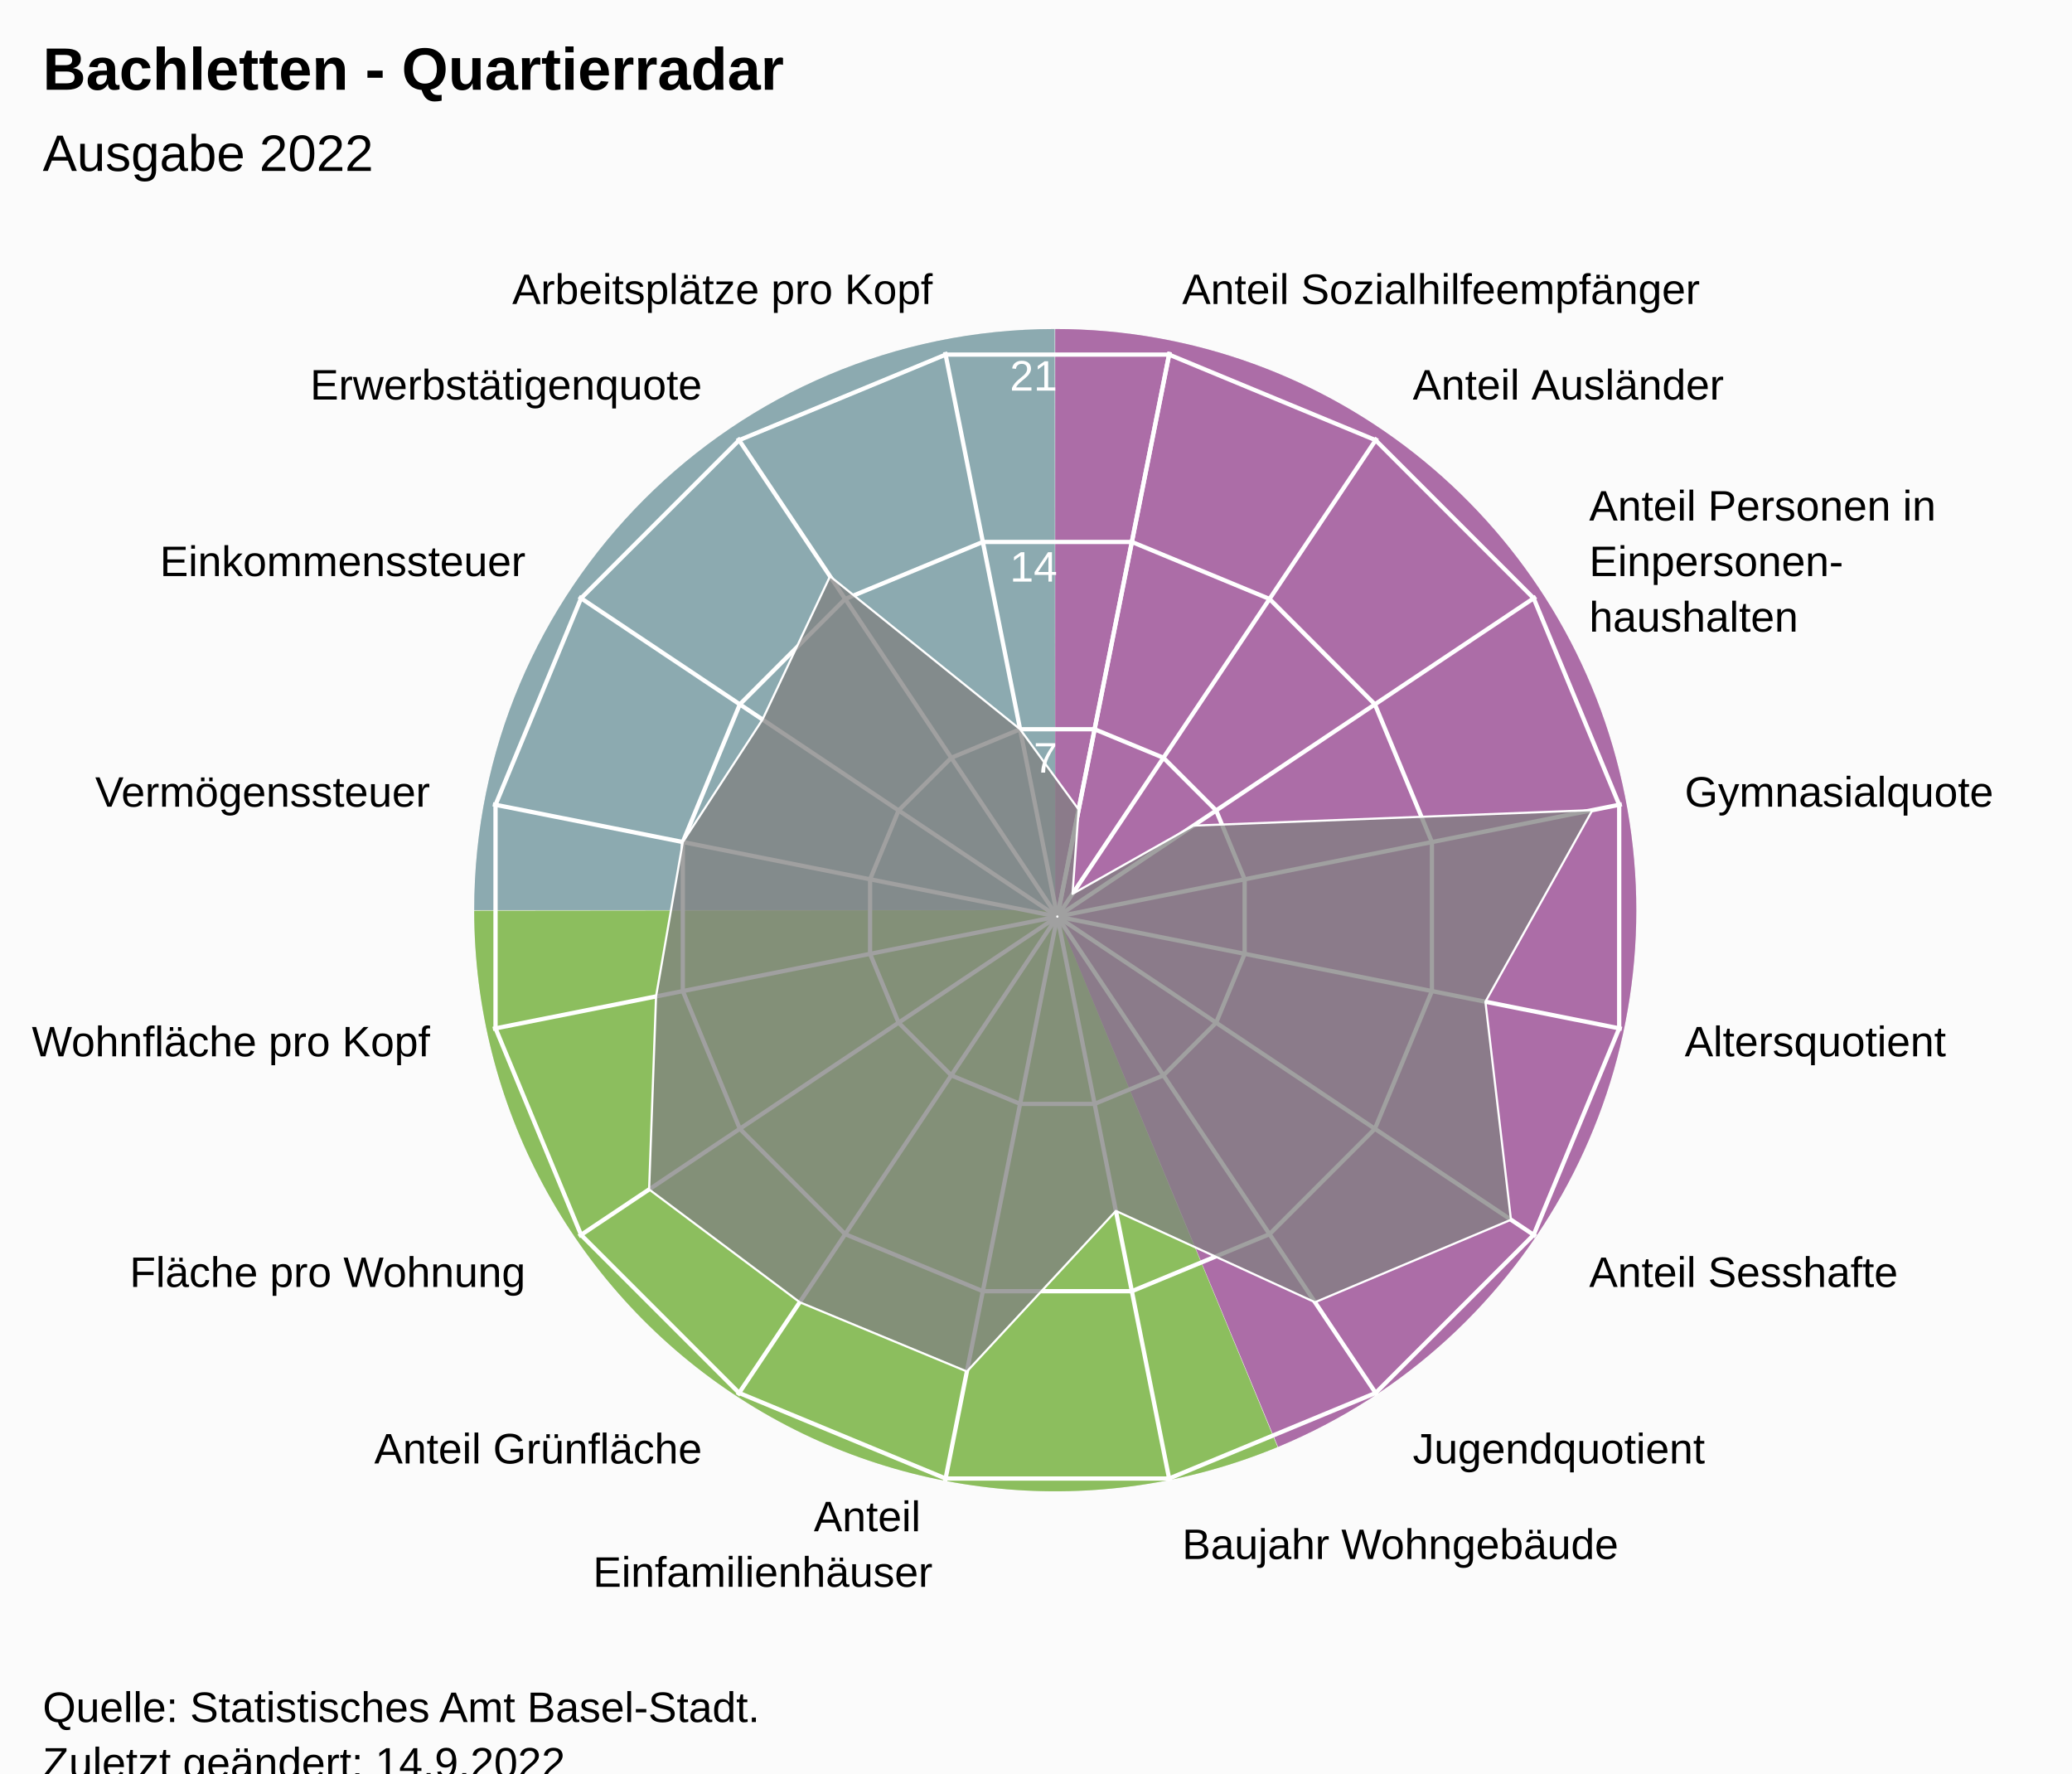
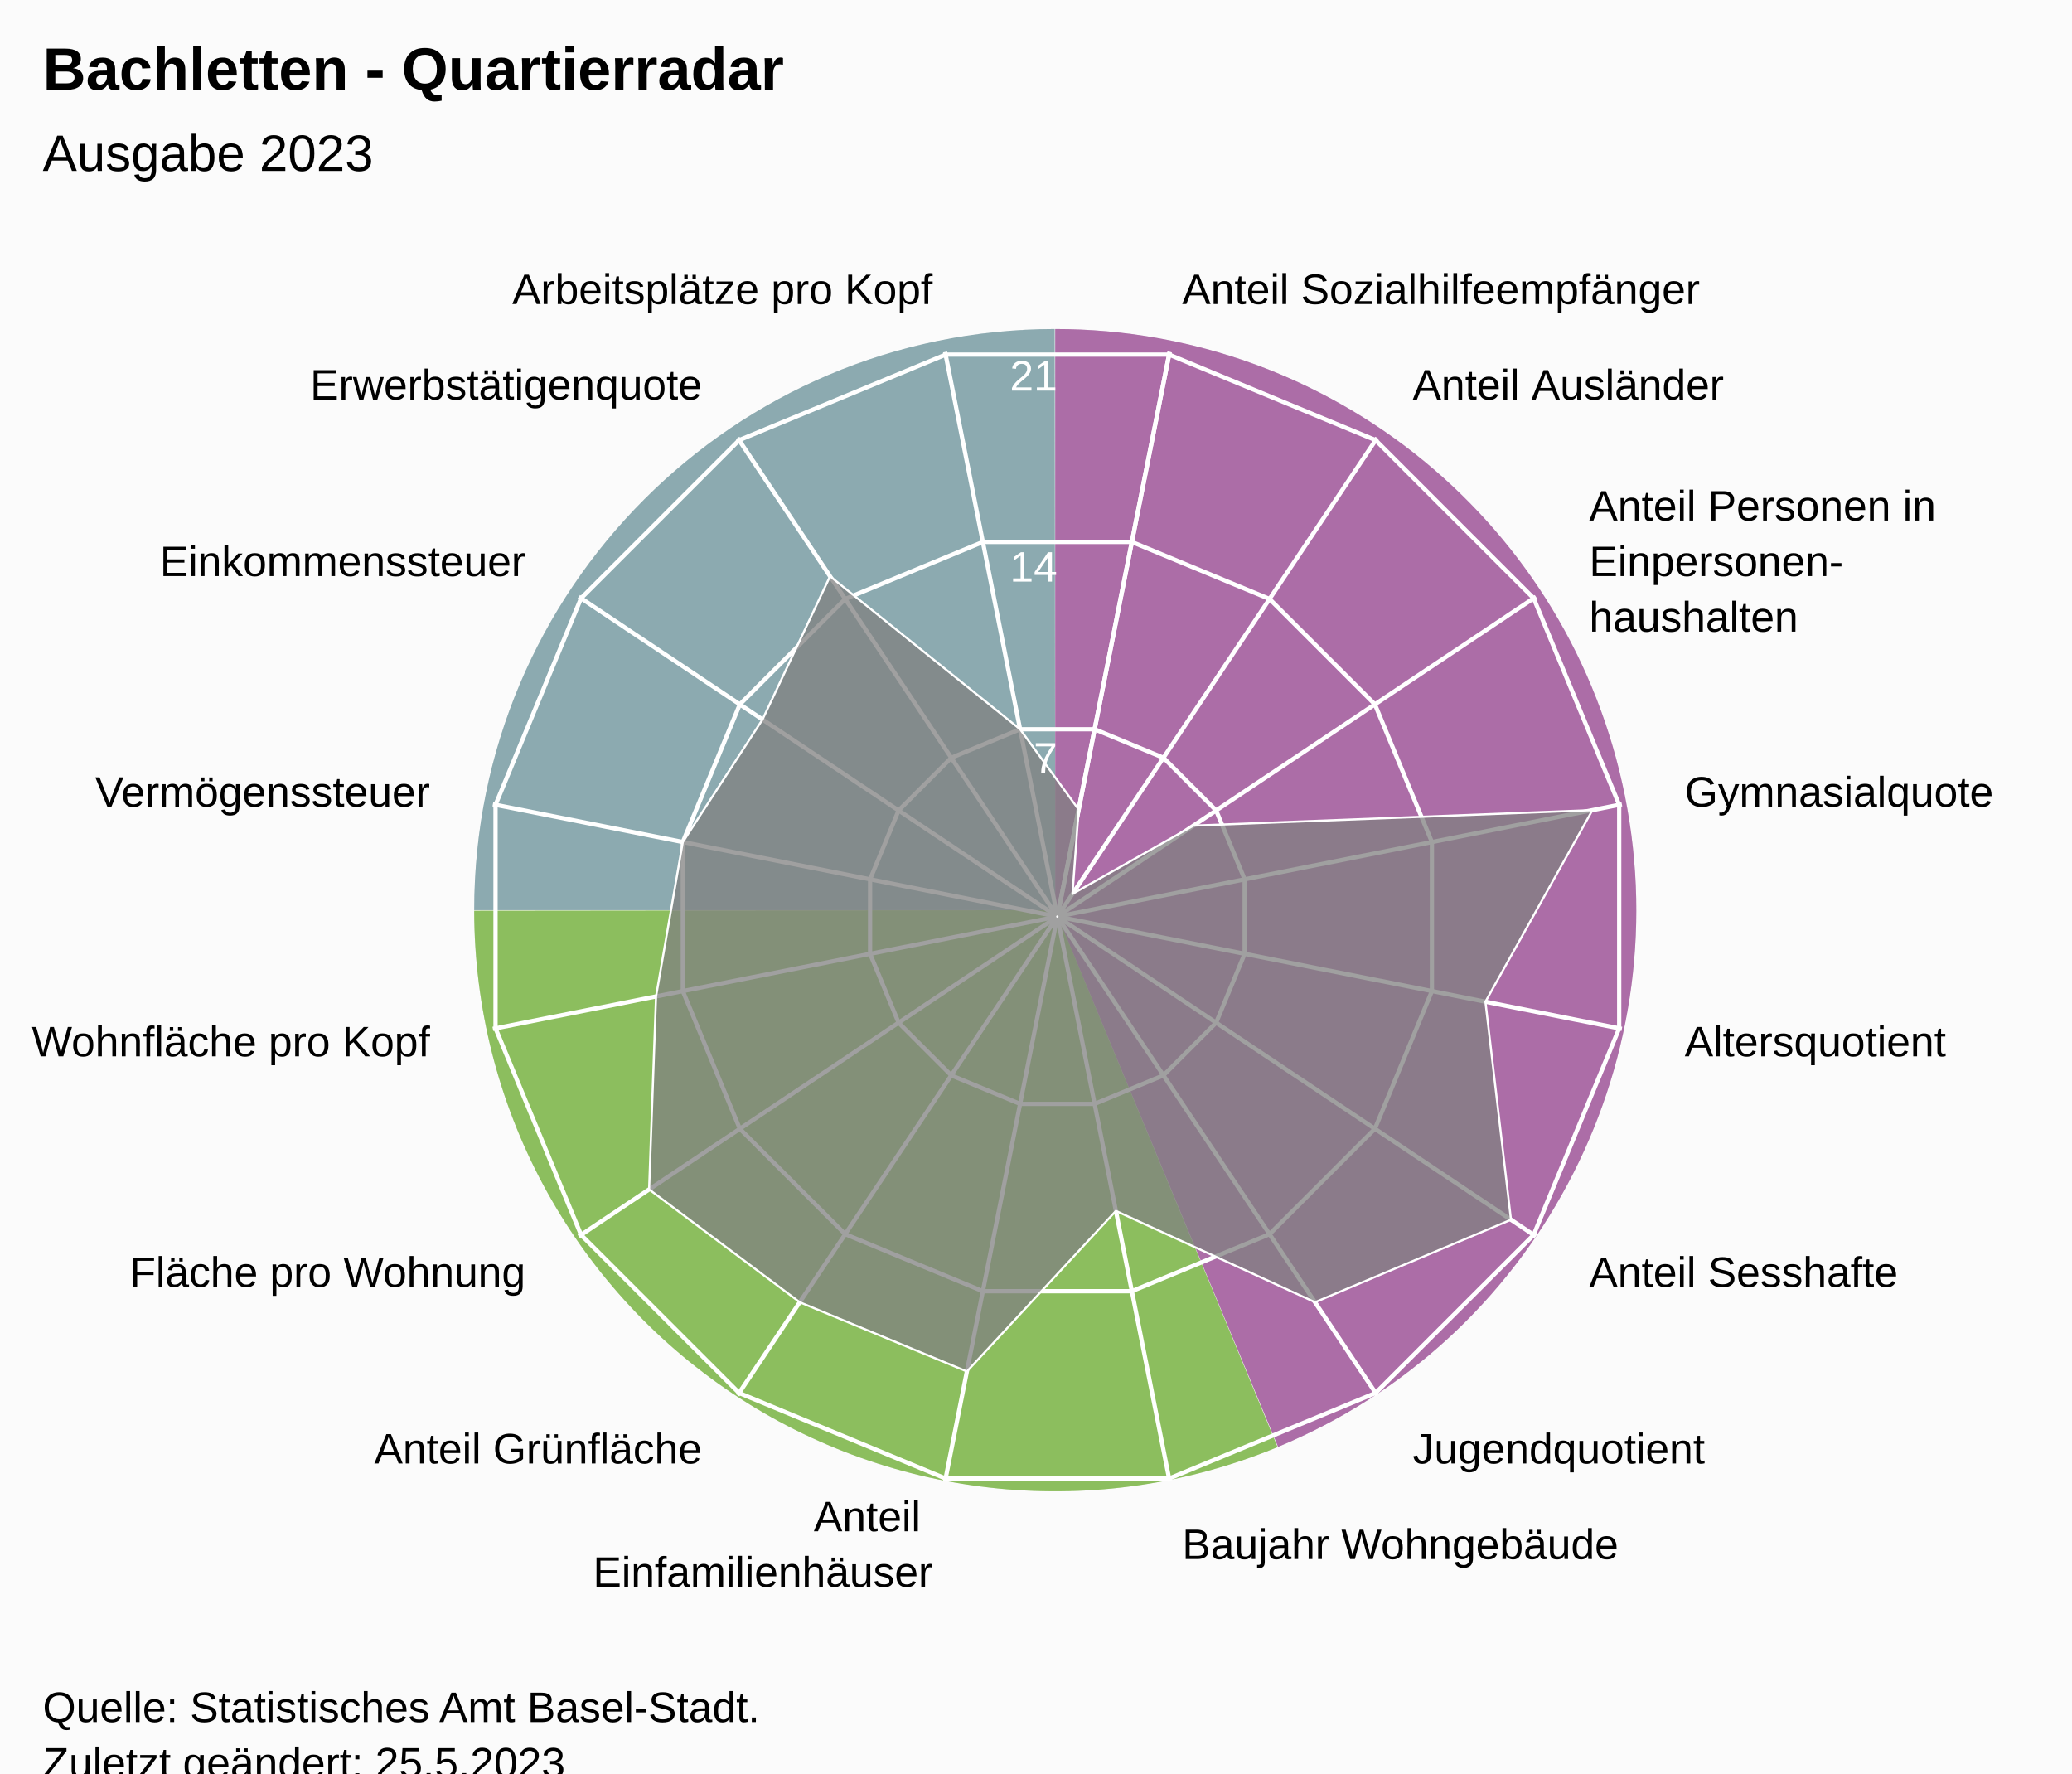
<svg xmlns="http://www.w3.org/2000/svg" version="1.1" class="highcharts-root" style="font-family:Arial;font-size:12px;" viewBox="0 0 485 415">
  <defs>
-     <clipPath id="highcharts-0bl2suf-24-">
+     <clipPath id="highcharts-stdnp2a-24-">
      <rect x="0" y="0" width="455" height="317" fill="none" />
    </clipPath>
-     <clipPath id="highcharts-0bl2suf-42">
+     <clipPath id="highcharts-stdnp2a-42">
      <circle cx="227.5" cy="158.5" r="134.725" />
    </clipPath>
-     <clipPath id="highcharts-0bl2suf-43-">
+     <clipPath id="highcharts-stdnp2a-43-">
      <rect x="20" y="56" width="455" height="317" fill="none" />
    </clipPath>
  </defs>
  <rect fill="#fbfbfb" class="highcharts-background" x="0" y="0" width="485" height="428" rx="0" ry="0" />
  <rect fill="none" class="highcharts-plot-background" x="20" y="56" width="455" height="317" />
  <path fill="#923F8D" d="M 247 77 A 136 136 0 0 1 299.171 338.596 L 247 213 A 0 0 0 0 0 247 213 Z" fill-opacity="0.5" />
  <path fill="#68AB2B" d="M 299.045 338.648 A 136 136 0 0 1 111 213.136 L 247 213 A 0 0 0 0 0 247 213 Z" fill-opacity="0.5" />
  <path fill="#689199" d="M 111 213 A 136 136 0 0 1 246.864 77 L 247 213 A 0 0 0 0 0 247 213 Z" fill-opacity="0.5" />
  <path fill="#923F8D" d="M 247 77 A 136 136 0 0 1 299.171 338.596 L 247 213 A 0 0 0 0 0 247 213 Z" fill-opacity="0.5" />
  <path fill="#68AB2B" d="M 299.045 338.648 A 136 136 0 0 1 111 213.136 L 247 213 A 0 0 0 0 0 247 213 Z" fill-opacity="0.5" />
  <path fill="#689199" d="M 111 213 A 136 136 0 0 1 246.864 77 L 247 213 A 0 0 0 0 0 247 213 Z" fill-opacity="0.5" />
  <g class="highcharts-pane-group" data-z-index="0" />
  <g class="highcharts-grid highcharts-xaxis-grid" data-z-index="1">
    <path fill="none" stroke="white" stroke-width="1" data-z-index="1" class="highcharts-grid-line" d="M 247.5 214.5 L 273.784 82.364" opacity="1" />
    <path fill="none" stroke="white" stroke-width="1" data-z-index="1" class="highcharts-grid-line" d="M 247.5 214.5 L 322.349 102.48" opacity="1" />
    <path fill="none" stroke="white" stroke-width="1" data-z-index="1" class="highcharts-grid-line" d="M 247.5 214.5 L 359.52 139.651" opacity="1" />
    <path fill="none" stroke="white" stroke-width="1" data-z-index="1" class="highcharts-grid-line" d="M 247.5 214.5 L 379.636 188.216" opacity="1" />
    <path fill="none" stroke="white" stroke-width="1" data-z-index="1" class="highcharts-grid-line" d="M 247.5 214.5 L 379.636 240.784" opacity="1" />
    <path fill="none" stroke="white" stroke-width="1" data-z-index="1" class="highcharts-grid-line" d="M 247.5 214.5 L 359.52 289.349" opacity="1" />
    <path fill="none" stroke="white" stroke-width="1" data-z-index="1" class="highcharts-grid-line" d="M 247.5 214.5 L 322.349 326.52" opacity="1" />
    <path fill="none" stroke="white" stroke-width="1" data-z-index="1" class="highcharts-grid-line" d="M 247.5 214.5 L 273.784 346.636" opacity="1" />
    <path fill="none" stroke="white" stroke-width="1" data-z-index="1" class="highcharts-grid-line" d="M 247.5 214.5 L 221.216 346.636" opacity="1" />
    <path fill="none" stroke="white" stroke-width="1" data-z-index="1" class="highcharts-grid-line" d="M 247.5 214.5 L 172.651 326.52" opacity="1" />
    <path fill="none" stroke="white" stroke-width="1" data-z-index="1" class="highcharts-grid-line" d="M 247.5 214.5 L 135.48 289.349" opacity="1" />
    <path fill="none" stroke="white" stroke-width="1" data-z-index="1" class="highcharts-grid-line" d="M 247.5 214.5 L 115.364 240.784" opacity="1" />
    <path fill="none" stroke="white" stroke-width="1" data-z-index="1" class="highcharts-grid-line" d="M 247.5 214.5 L 115.364 188.216" opacity="1" />
    <path fill="none" stroke="white" stroke-width="1" data-z-index="1" class="highcharts-grid-line" d="M 247.5 214.5 L 135.48 139.651" opacity="1" />
    <path fill="none" stroke="white" stroke-width="1" data-z-index="1" class="highcharts-grid-line" d="M 247.5 214.5 L 172.651 102.48" opacity="1" />
    <path fill="none" stroke="white" stroke-width="1" data-z-index="1" class="highcharts-grid-line" d="M 247.5 214.5 L 221.216 82.364" opacity="1" />
    <path fill="none" stroke="white" stroke-width="1" data-z-index="1" class="highcharts-grid-line" d="M 247.5 214.5 L 273.784 82.364" opacity="1" />
  </g>
  <g class="highcharts-grid highcharts-yaxis-grid" data-z-index="1">
    <path fill="none" stroke="white" stroke-width="1" data-z-index="1" class="highcharts-grid-line" d="M 247.5 214.5 L 247.5 214.5 L 247.5 214.5 L 247.5 214.5 L 247.5 214.5 L 247.5 214.5 L 247.5 214.5 L 247.5 214.5 L 247.5 214.5 L 247.5 214.5 L 247.5 214.5 L 247.5 214.5 L 247.5 214.5 L 247.5 214.5 L 247.5 214.5 L 247.5 214.5 L 247.5 214.5 L 247.5 214.5" opacity="1" />
    <path fill="none" stroke="white" stroke-width="1" data-z-index="1" class="highcharts-grid-line" d="M 256.22 170.663 L 272.331 177.337 L 284.663 189.669 L 291.337 205.78 L 291.337 223.22 L 284.663 239.331 L 272.331 251.663 L 256.22 258.337 L 238.78 258.337 L 222.669 251.663 L 210.337 239.331 L 203.663 223.22 L 203.663 205.78 L 210.337 189.669 L 222.669 177.337 L 238.78 170.663 L 256.22 170.663 L 256.22 170.663" opacity="1" />
    <path fill="none" stroke="white" stroke-width="1" data-z-index="1" class="highcharts-grid-line" d="M 264.939 126.827 L 297.163 140.174 L 321.826 164.837 L 335.173 197.061 L 335.173 231.939 L 321.826 264.163 L 297.163 288.826 L 264.939 302.173 L 230.061 302.173 L 197.837 288.826 L 173.174 264.163 L 159.827 231.939 L 159.827 197.061 L 173.174 164.837 L 197.837 140.174 L 230.061 126.827 L 264.939 126.827 L 264.939 126.827" opacity="1" />
    <path fill="none" stroke="white" stroke-width="1" data-z-index="1" class="highcharts-grid-line" d="M 273.659 82.99 L 321.994 103.011 L 358.989 140.006 L 379.01 188.341 L 379.01 240.659 L 358.989 288.994 L 321.994 325.989 L 273.659 346.01 L 221.341 346.01 L 173.006 325.989 L 136.011 288.994 L 115.99 240.659 L 115.99 188.341 L 136.011 140.006 L 173.006 103.011 L 221.341 82.99 L 273.659 82.99 L 273.659 82.99" opacity="1" />
  </g>
  <rect fill="none" class="highcharts-plot-border" data-z-index="1" x="20" y="56" width="455" height="317" />
  <g class="highcharts-axis highcharts-xaxis" data-z-index="2">
    <path fill="none" class="highcharts-axis-line" data-z-index="7" d="M 247.5 79.775 A 134.725 134.725 0 1 1 247.365 79.775 M 247.5 214.5 A 0 0 0 1 0 247.5 214.5" />
  </g>
  <g class="highcharts-axis highcharts-yaxis" data-z-index="2">
    <path fill="none" class="highcharts-axis-line" data-z-index="7" d="M 247.5 214.5 L 247.5 79.775" />
  </g>
  <g class="highcharts-series-group" data-z-index="3">
-     <g class="highcharts-series highcharts-series-0 highcharts-area-series" data-z-index="0.1" opacity="1" transform="translate(20,56) scale(1 1)" clip-path="url(#highcharts-0bl2suf-42)">
+     <g class="highcharts-series highcharts-series-0 highcharts-area-series" data-z-index="0.1" opacity="1" transform="translate(20,56) scale(1 1)" clip-path="url(#highcharts-stdnp2a-42)">
      <path fill="rgb(128,128,128)" fill-opacity="0.75" d="M 232.483 133.45 L 231.047 153.191 L 259.354 137.216 L 352.748 133.587 L 327.698 178.431 L 333.68 229.447 L 287.805 248.753 L 241.202 227.386 L 206.324 264.961 L 167.195 248.753 L 131.938 222.352 L 133.564 177.185 L 139.827 141.061 L 158.483 112.384 L 174.29 78.865 L 218.78 114.663 L 232.483 133.45 L 227.446 158.77 L 227.554 158.77 L 227.653 158.729 L 227.729 158.653 L 227.77 158.554 L 227.77 158.446 L 227.729 158.347 L 227.653 158.271 L 227.554 158.23 L 227.446 158.23 L 227.347 158.271 L 227.271 158.347 L 227.23 158.446 L 227.23 158.554 L 227.271 158.653 L 227.347 158.729 L 227.446 158.77" class="highcharts-area" data-z-index="0" />
      <path fill="none" d="M 232.483 133.45 L 231.047 153.191 L 259.354 137.216 L 352.748 133.587 L 327.698 178.431 L 333.68 229.447 L 287.805 248.753 L 241.202 227.386 L 206.324 264.961 L 167.195 248.753 L 131.938 222.352 L 133.564 177.185 L 139.827 141.061 L 158.483 112.384 L 174.29 78.865 L 218.78 114.663 L 232.483 133.45" class="highcharts-graph" data-z-index="1" stroke="white" stroke-width="0.5" stroke-linejoin="round" stroke-linecap="round" />
    </g>
    <g class="highcharts-markers highcharts-series-0 highcharts-area-series" data-z-index="0.1" opacity="1" transform="translate(20,56) scale(1 1)" clip-path="none" />
  </g>
  <text x="10" text-anchor="start" class="highcharts-title" data-z-index="4" style="color:#000000;font-size:14px;font-weight:bold;font-family:Arial;fill:#000000;" y="21">
    <tspan>Bachletten - Quartierradar</tspan>
  </text>
  <text x="10" text-anchor="start" class="highcharts-subtitle" data-z-index="4" style="color:#000000;font-size:12px;font-weight:normal;font-family:Arial;fill:#000000;" y="40">
-     <tspan>Ausgabe 2022</tspan>
+     <tspan>Ausgabe 2023</tspan>
  </text>
  <text x="10" text-anchor="start" class="highcharts-caption" data-z-index="4" style="color:#666666;fill:#666666;" y="385" />
  <g class="highcharts-axis-labels highcharts-xaxis-labels" data-z-index="7">
    <text x="276.71" style="color:#000000;cursor:default;font-size:10px;fill:#000000;" transform="translate(0,0)" text-anchor="start" y="71.152" opacity="1">
      <tspan>Anteil Sozialhilfeempfänger</tspan>
    </text>
    <text x="330.683" style="color:#000000;cursor:default;font-size:10px;fill:#000000;" transform="translate(0,0)" text-anchor="start" y="93.508" opacity="1">
      <tspan>Anteil Ausländer</tspan>
    </text>
    <text x="371.992" style="color:#000000;cursor:default;font-size:10px;fill:#000000;" transform="translate(0,0)" text-anchor="start" y="121.817" opacity="1">
      <tspan>Anteil Personen in</tspan>
      <tspan dy="13" x="371.992">Einpersonen-</tspan>
      <tspan dy="13" x="371.992">haushalten</tspan>
    </text>
    <text x="394.348" style="color:#000000;cursor:default;font-size:10px;fill:#000000;" transform="translate(0,0)" text-anchor="start" y="188.79" opacity="1">
      <tspan>Gymnasialquote</tspan>
    </text>
    <text x="394.348" style="color:#000000;cursor:default;font-size:10px;fill:#000000;" transform="translate(0,0)" text-anchor="start" y="247.21" opacity="1">
      <tspan>Altersquotient</tspan>
    </text>
    <text x="371.992" style="color:#000000;cursor:default;font-size:10px;fill:#000000;" transform="translate(0,0)" text-anchor="start" y="301.183" opacity="1">
      <tspan>Anteil Sesshafte</tspan>
    </text>
    <text x="330.683" style="color:#000000;cursor:default;font-size:10px;fill:#000000;" transform="translate(0,0)" text-anchor="start" y="342.492" opacity="1">
      <tspan>Jugendquotient</tspan>
    </text>
    <text x="276.71" style="color:#000000;cursor:default;font-size:10px;fill:#000000;" transform="translate(0,0)" text-anchor="start" y="364.848" opacity="1">
      <tspan>Baujahr Wohngebäude</tspan>
    </text>
    <text x="218.29" style="color:#000000;cursor:default;font-size:10px;fill:#000000;" transform="translate(0,0)" text-anchor="end" y="358.348" opacity="1">
      <tspan>Anteil</tspan>
      <tspan dy="13" x="218.29">Einfamilienhäuser</tspan>
    </text>
    <text x="164.317" style="color:#000000;cursor:default;font-size:10px;fill:#000000;" transform="translate(0,0)" text-anchor="end" y="342.492" opacity="1">
      <tspan>Anteil Grünfläche</tspan>
    </text>
    <text x="123.008" style="color:#000000;cursor:default;font-size:10px;fill:#000000;" transform="translate(0,0)" text-anchor="end" y="301.183" opacity="1">
      <tspan>Fläche pro Wohnung</tspan>
    </text>
    <text x="100.652" style="color:#000000;cursor:default;font-size:10px;fill:#000000;" transform="translate(0,0)" text-anchor="end" y="247.21" opacity="1">
      <tspan>Wohnfläche pro Kopf</tspan>
    </text>
    <text x="100.652" style="color:#000000;cursor:default;font-size:10px;fill:#000000;" transform="translate(0,0)" text-anchor="end" y="188.79" opacity="1">
      <tspan>Vermögenssteuer</tspan>
    </text>
    <text x="123.008" style="color:#000000;cursor:default;font-size:10px;fill:#000000;" transform="translate(0,0)" text-anchor="end" y="134.817" opacity="1">
      <tspan>Einkommenssteuer</tspan>
    </text>
    <text x="164.317" style="color:#000000;cursor:default;font-size:10px;fill:#000000;" transform="translate(0,0)" text-anchor="end" y="93.508" opacity="1">
      <tspan>Erwerbstätigenquote</tspan>
    </text>
    <text x="218.29" style="color:#000000;cursor:default;font-size:10px;fill:#000000;" transform="translate(0,0)" text-anchor="end" y="71.152" opacity="1">
      <tspan>Arbeitsplätze pro Kopf</tspan>
    </text>
    <text x="0" style="color:#000000;cursor:default;font-size:10px;fill:#000000;" transform="translate(0,0)" text-anchor="middle" y="-9999">16</text>
  </g>
  <g class="highcharts-axis-labels highcharts-yaxis-labels" data-z-index="7">
    <text x="0" style="color:white;cursor:default;font-size:10px;fill:white;" text-anchor="end" transform="translate(0,0)" y="-9999" opacity="0">
      <tspan>0</tspan>
    </text>
    <text x="247.5" style="color:white;cursor:default;font-size:10px;fill:white;" text-anchor="end" transform="translate(0,0)" y="180.805" opacity="1">
      <tspan>7</tspan>
    </text>
    <text x="247.5" style="color:white;cursor:default;font-size:10px;fill:white;" text-anchor="end" transform="translate(0,0)" y="136.109" opacity="1">
      <tspan>14</tspan>
    </text>
    <text x="247.5" style="color:white;cursor:default;font-size:10px;fill:white;" text-anchor="end" transform="translate(0,0)" y="91.414" opacity="1">
      <tspan>21</tspan>
    </text>
  </g>
  <text x="10" class="highcharts-credits" text-anchor="start" data-z-index="8" style="cursor:default;color:#000000;font-size:10px;fill:#000000;" y="403">
    <tspan>Quelle: Statistisches Amt Basel-Stadt.</tspan>
-     <tspan x="10" dy="13">Zuletzt geändert: 14.9.2022</tspan>
+     <tspan x="10" dy="13">Zuletzt geändert: 25.5.2023</tspan>
  </text>
-   <g class="highcharts-control-points" data-z-index="99" clip-path="url(#highcharts-0bl2suf-43-)" />
+   <g class="highcharts-control-points" data-z-index="99" clip-path="url(#highcharts-stdnp2a-43-)" />
</svg>
